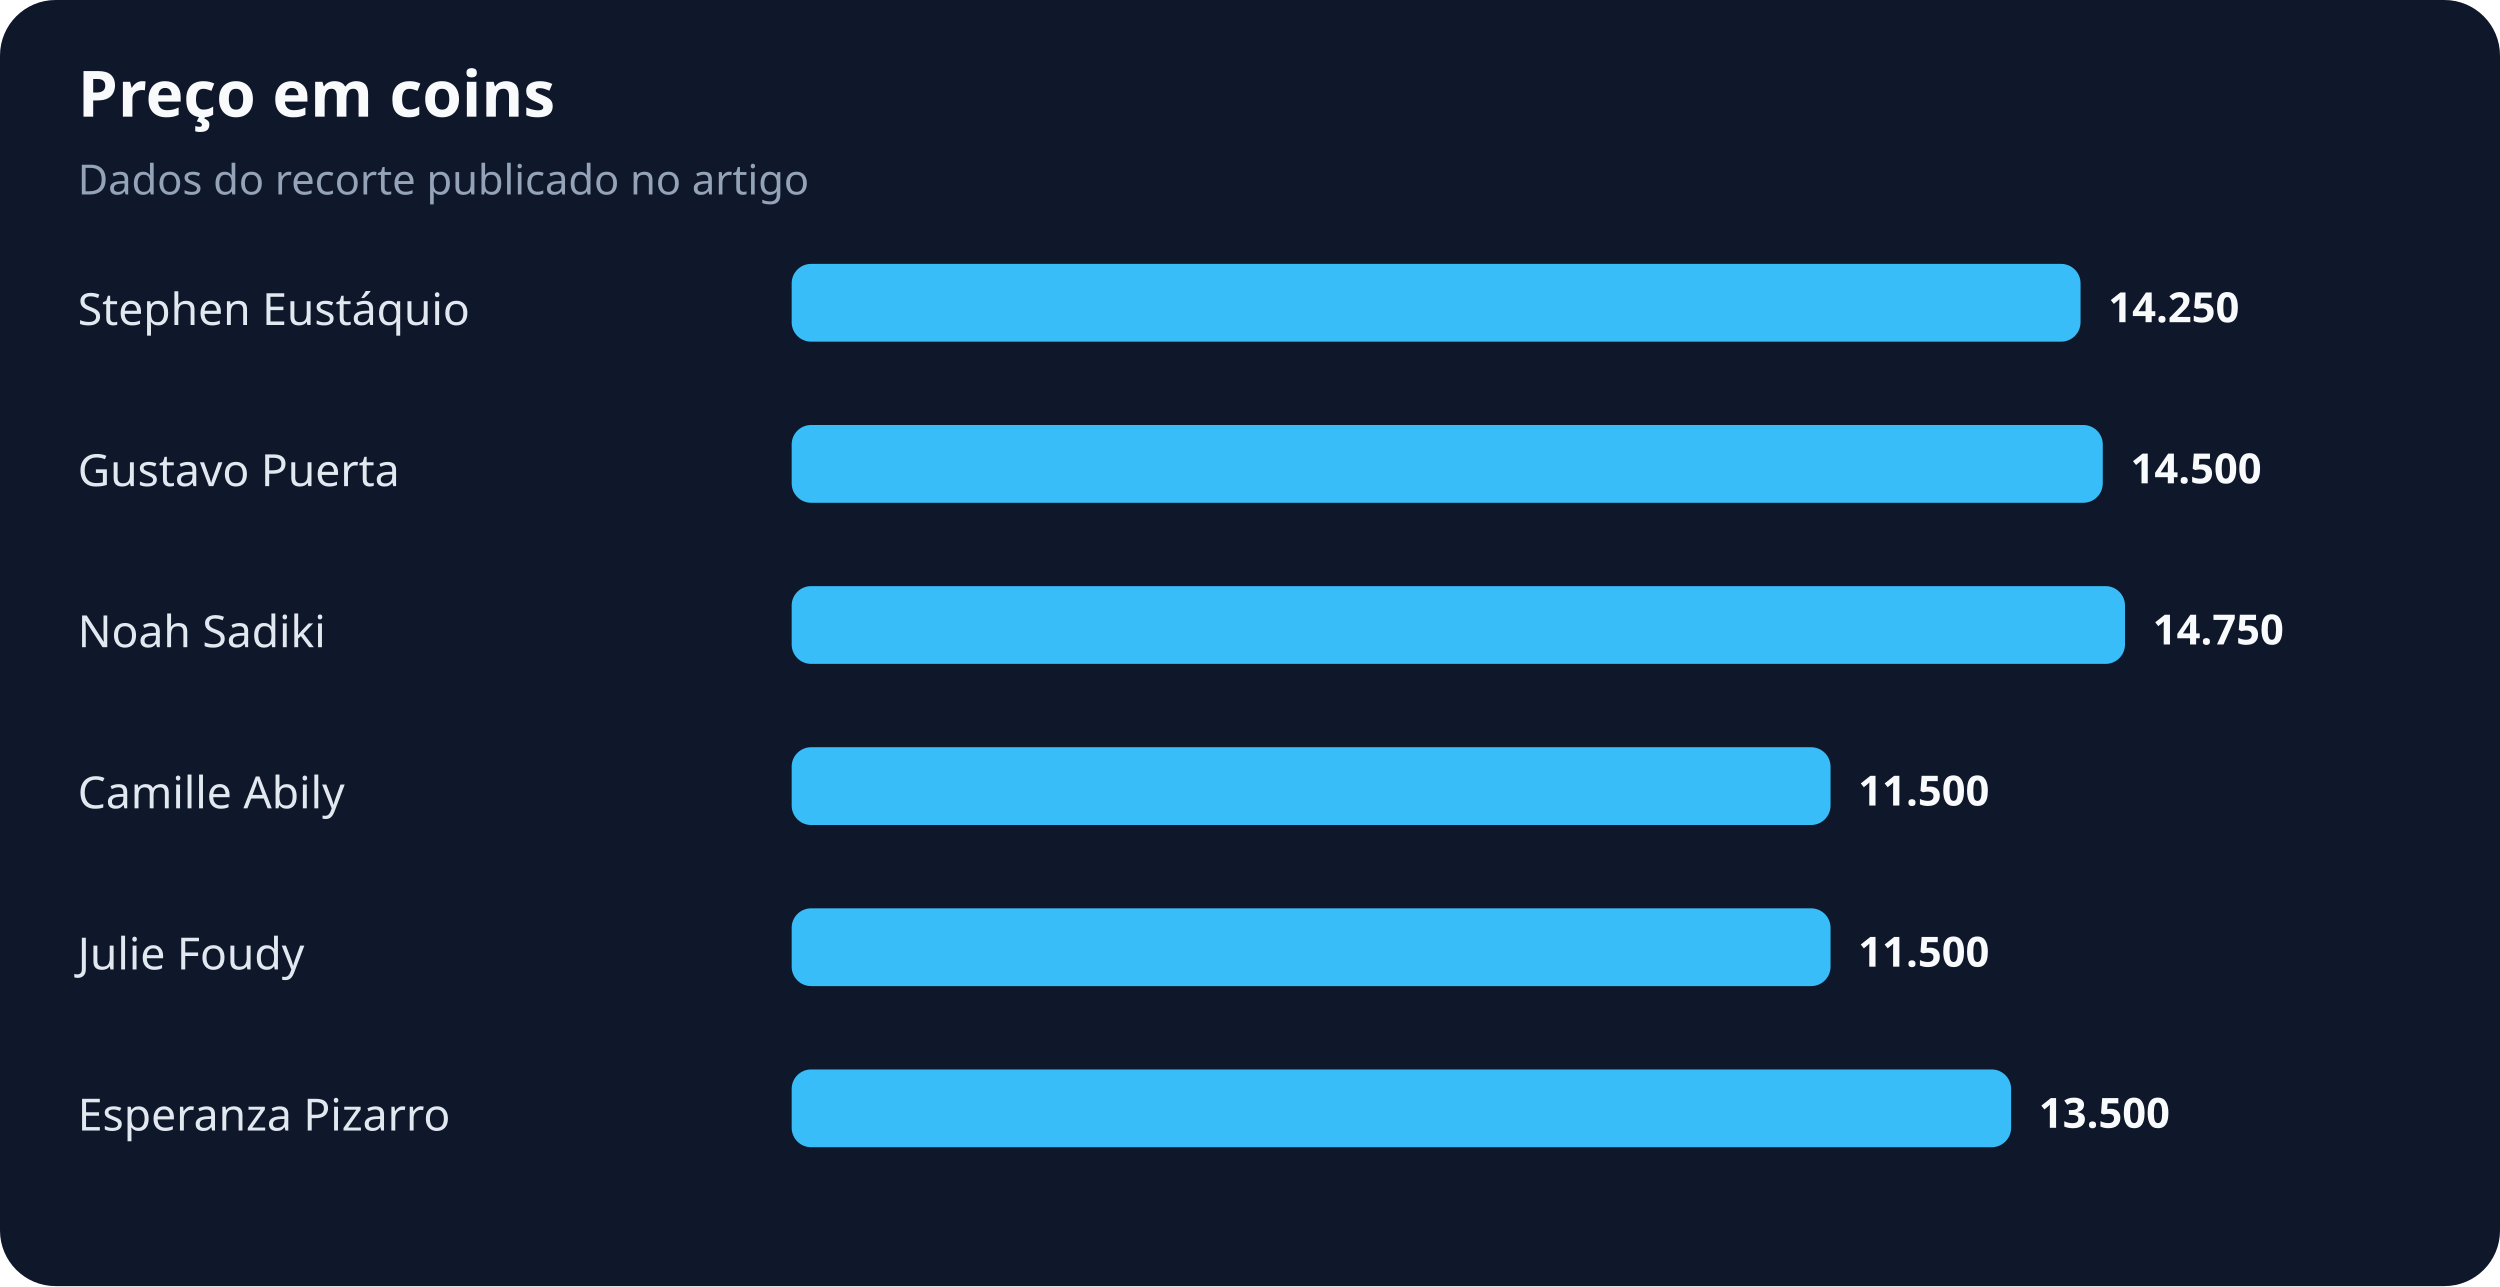
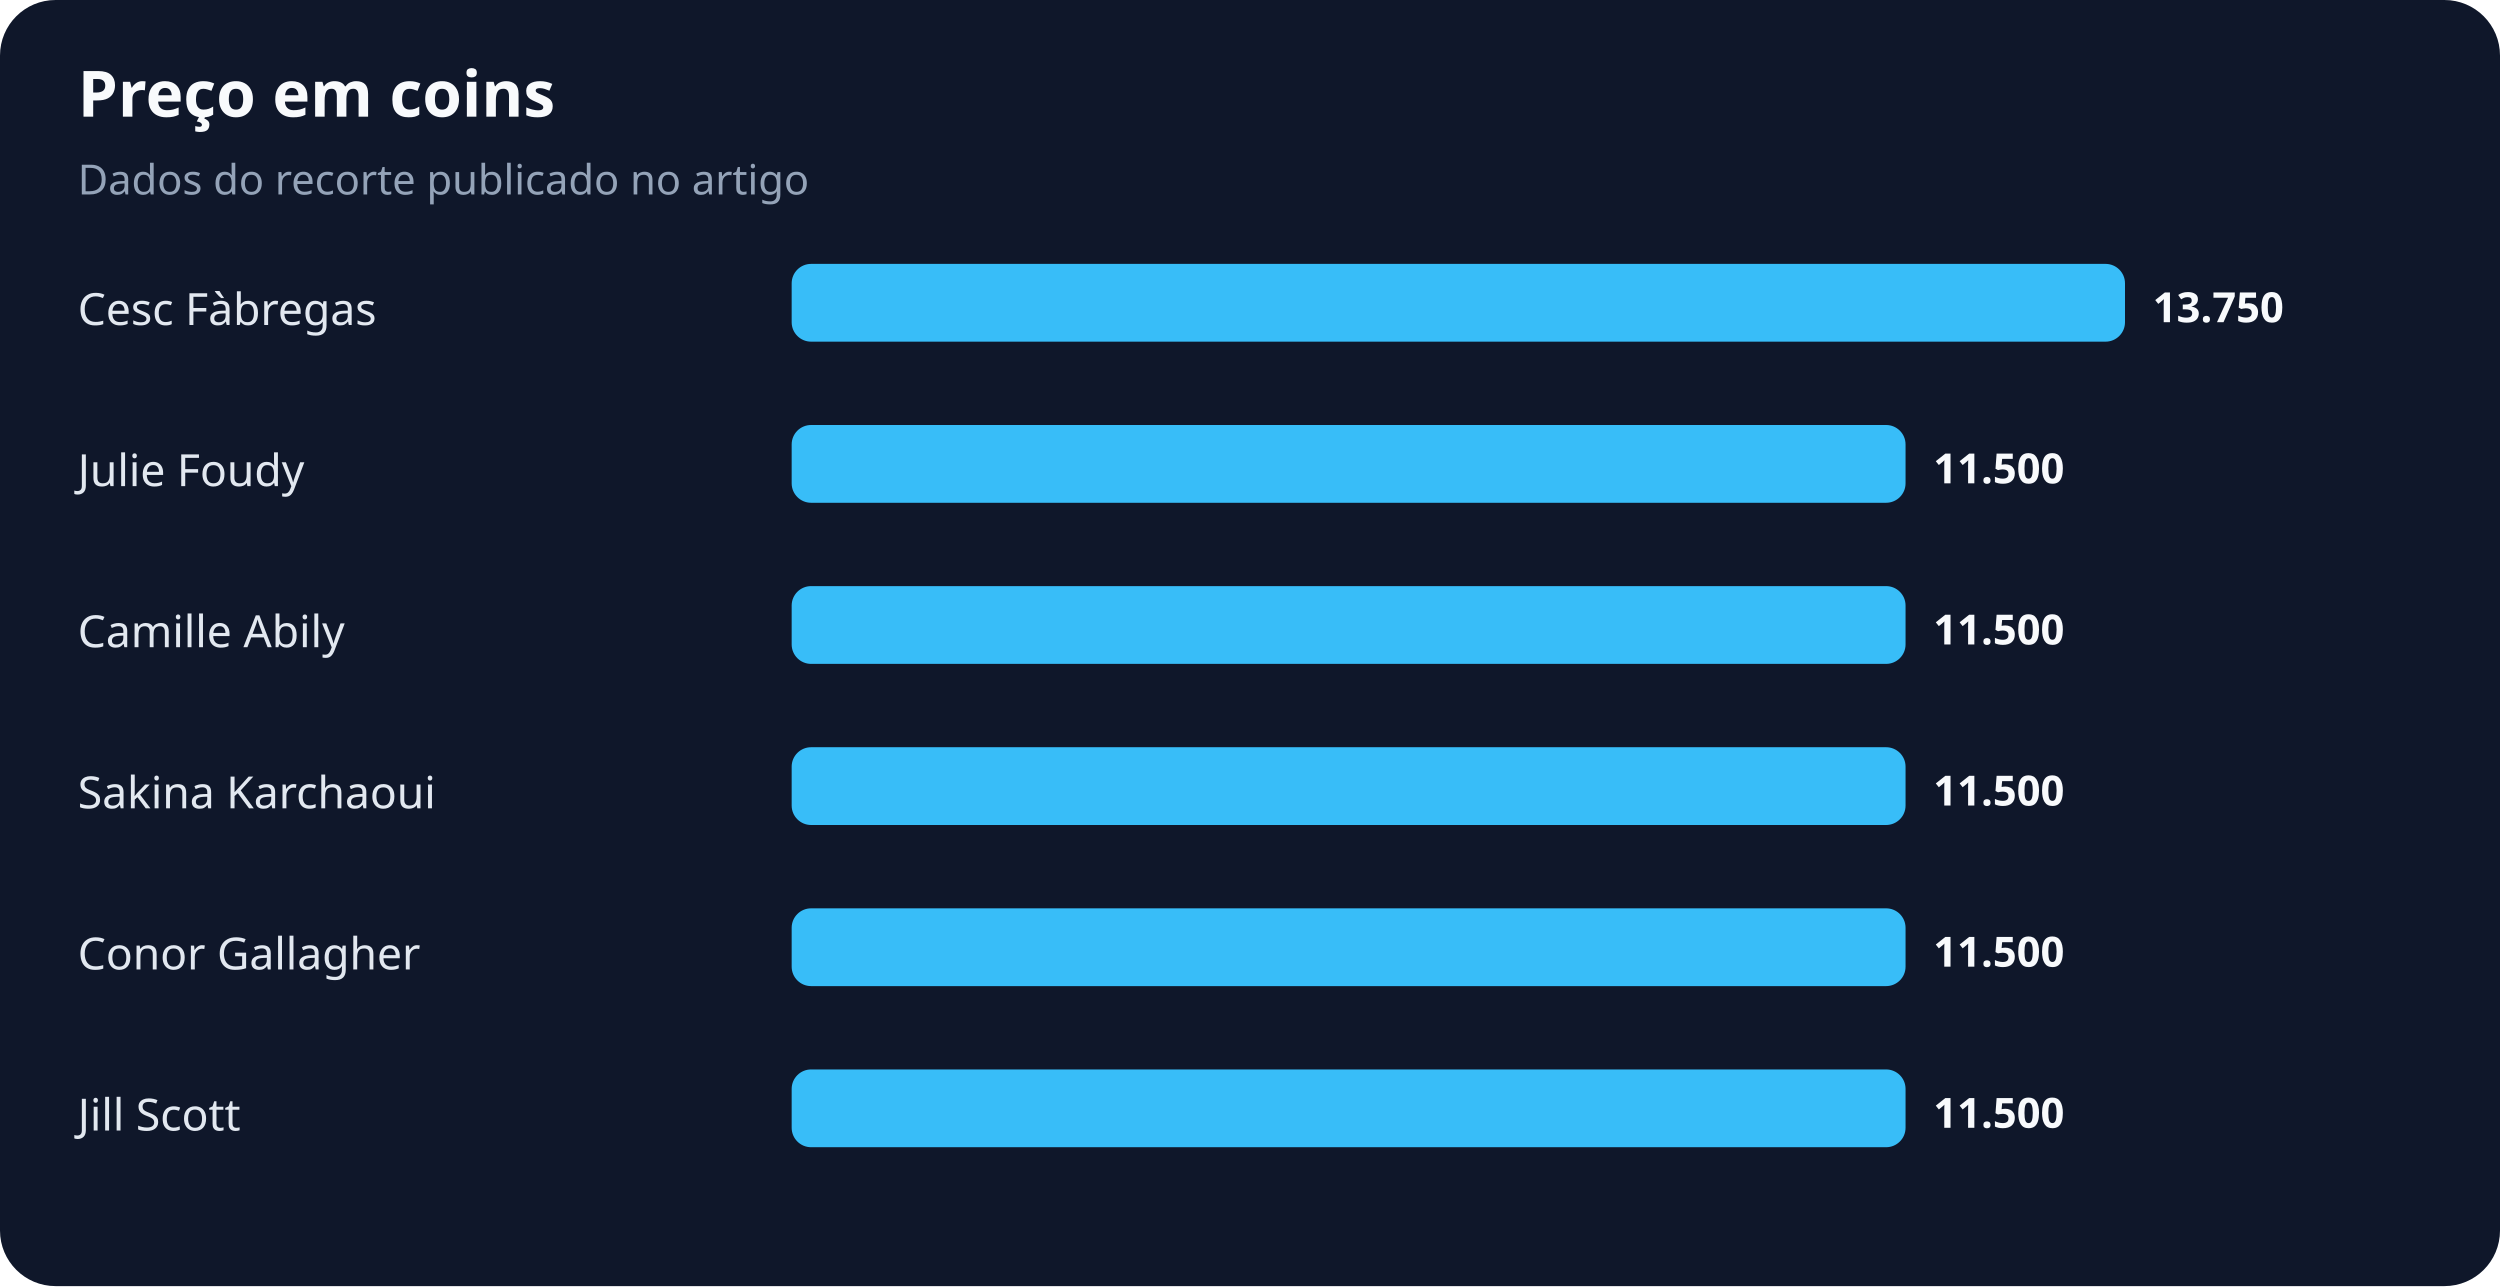
<svg xmlns="http://www.w3.org/2000/svg" width="900" height="463" viewBox="0 0 900 463" role="img" aria-labelledby="title desc">
  <rect width="100%" height="100%" rx="20" fill="#0f172a" />
  <text x="28" y="42" fill="#f8fafc" font-family="system-ui,sans-serif" font-size="23" font-weight="700">Preço em coins</text>
  <text x="28" y="70" fill="#94a3b8" font-family="system-ui,sans-serif" font-size="15">Dados do recorte publicado no artigo</text>
-   <text x="28" y="117" fill="#e2e8f0" font-family="system-ui,sans-serif" font-size="16">Stephen Eustáquio</text>
-   <rect x="285" y="95" width="464" height="28" rx="7" fill="#38bdf8" />
-   <text x="759" y="116" fill="#f8fafc" font-family="system-ui,sans-serif" font-size="15" font-weight="700">14.250</text>
-   <text x="28" y="175" fill="#e2e8f0" font-family="system-ui,sans-serif" font-size="16">Gustavo Puerta</text>
-   <rect x="285" y="153" width="472" height="28" rx="7" fill="#38bdf8" />
-   <text x="767" y="174" fill="#f8fafc" font-family="system-ui,sans-serif" font-size="15" font-weight="700">14.500</text>
-   <text x="28" y="233" fill="#e2e8f0" font-family="system-ui,sans-serif" font-size="16">Noah Sadiki</text>
-   <rect x="285" y="211" width="480" height="28" rx="7" fill="#38bdf8" />
-   <text x="775" y="232" fill="#f8fafc" font-family="system-ui,sans-serif" font-size="15" font-weight="700">14.750</text>
-   <text x="28" y="291" fill="#e2e8f0" font-family="system-ui,sans-serif" font-size="16">Camille Abily</text>
-   <rect x="285" y="269" width="374" height="28" rx="7" fill="#38bdf8" />
-   <text x="669" y="290" fill="#f8fafc" font-family="system-ui,sans-serif" font-size="15" font-weight="700">11.500</text>
-   <text x="28" y="349" fill="#e2e8f0" font-family="system-ui,sans-serif" font-size="16">Julie Foudy</text>
-   <rect x="285" y="327" width="374" height="28" rx="7" fill="#38bdf8" />
-   <text x="669" y="348" fill="#f8fafc" font-family="system-ui,sans-serif" font-size="15" font-weight="700">11.500</text>
-   <text x="28" y="407" fill="#e2e8f0" font-family="system-ui,sans-serif" font-size="16">Esperanza Pizarro</text>
-   <rect x="285" y="385" width="439" height="28" rx="7" fill="#38bdf8" />
-   <text x="734" y="406" fill="#f8fafc" font-family="system-ui,sans-serif" font-size="15" font-weight="700">13.500</text>
+   <text x="28" y="117" fill="#e2e8f0" font-family="system-ui,sans-serif" font-size="16">Cesc Fàbregas</text>
+   <rect x="285" y="95" width="480" height="28" rx="7" fill="#38bdf8" />
+   <text x="775" y="116" fill="#f8fafc" font-family="system-ui,sans-serif" font-size="15" font-weight="700">13.750</text>
+   <text x="28" y="175" fill="#e2e8f0" font-family="system-ui,sans-serif" font-size="16">Julie Foudy</text>
+   <rect x="285" y="153" width="401" height="28" rx="7" fill="#38bdf8" />
+   <text x="696" y="174" fill="#f8fafc" font-family="system-ui,sans-serif" font-size="15" font-weight="700">11.500</text>
+   <text x="28" y="233" fill="#e2e8f0" font-family="system-ui,sans-serif" font-size="16">Camille Abily</text>
+   <rect x="285" y="211" width="401" height="28" rx="7" fill="#38bdf8" />
+   <text x="696" y="232" fill="#f8fafc" font-family="system-ui,sans-serif" font-size="15" font-weight="700">11.500</text>
+   <text x="28" y="291" fill="#e2e8f0" font-family="system-ui,sans-serif" font-size="16">Sakina Karchaoui</text>
+   <rect x="285" y="269" width="401" height="28" rx="7" fill="#38bdf8" />
+   <text x="696" y="290" fill="#f8fafc" font-family="system-ui,sans-serif" font-size="15" font-weight="700">11.500</text>
+   <text x="28" y="349" fill="#e2e8f0" font-family="system-ui,sans-serif" font-size="16">Conor Gallagher</text>
+   <rect x="285" y="327" width="401" height="28" rx="7" fill="#38bdf8" />
+   <text x="696" y="348" fill="#f8fafc" font-family="system-ui,sans-serif" font-size="15" font-weight="700">11.500</text>
+   <text x="28" y="407" fill="#e2e8f0" font-family="system-ui,sans-serif" font-size="16">Jill Scott</text>
+   <rect x="285" y="385" width="401" height="28" rx="7" fill="#38bdf8" />
+   <text x="696" y="406" fill="#f8fafc" font-family="system-ui,sans-serif" font-size="15" font-weight="700">11.500</text>
</svg>
